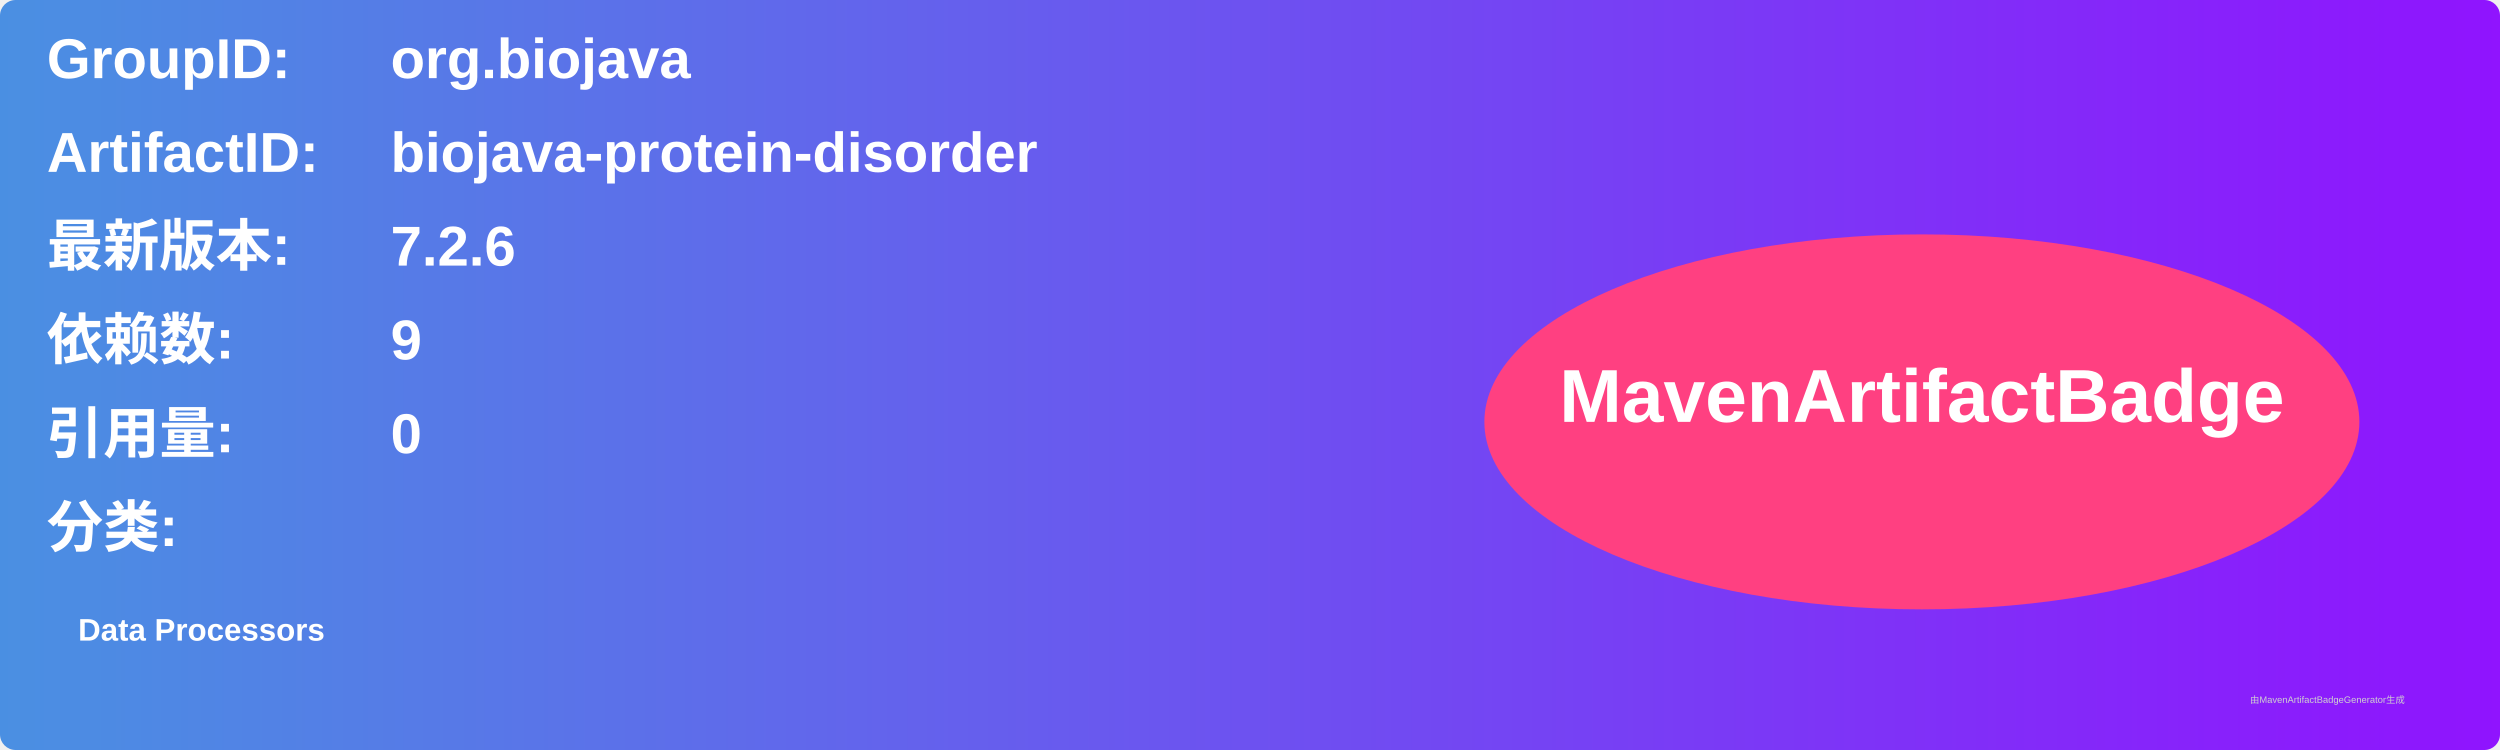
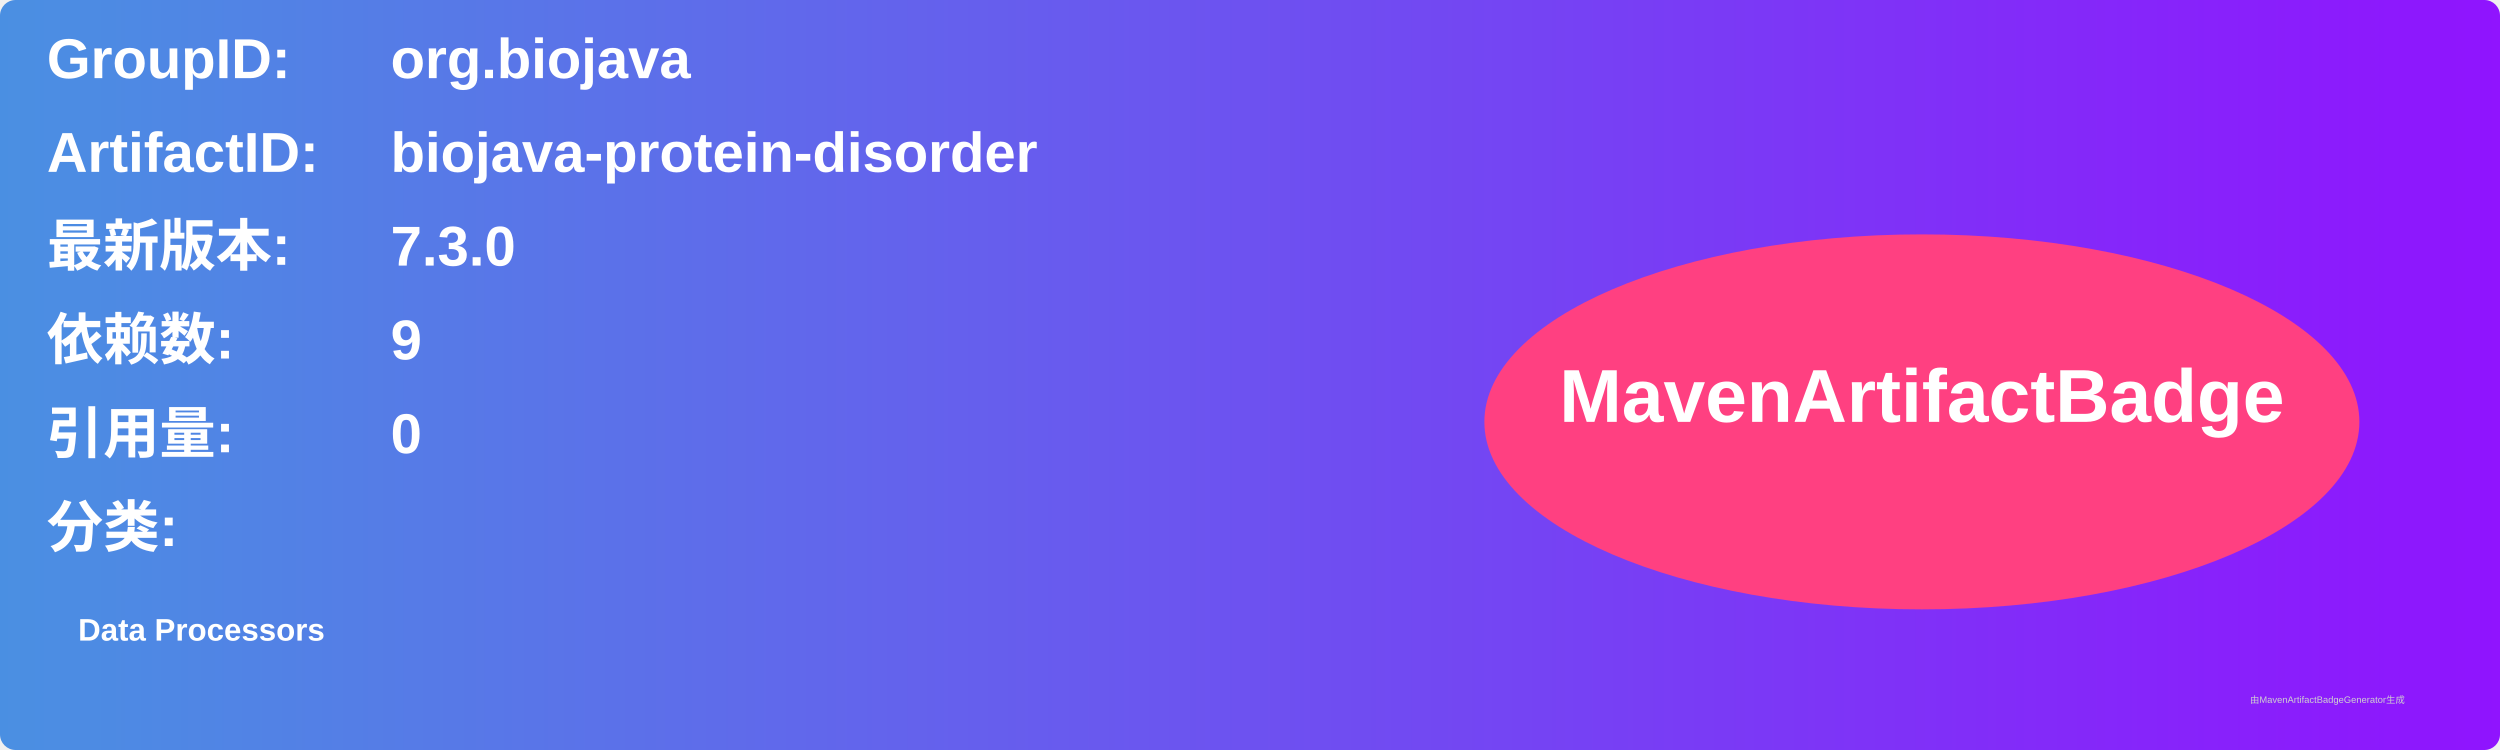
<svg xmlns="http://www.w3.org/2000/svg" width="800" height="240" viewBox="0 0 800 240">
  <linearGradient id="grad" x1="0%" y1="0%" x2="100%" y2="0%">
    <stop offset="0%" stop-color="#4a90e2" />
    <stop offset="100%" stop-color="#9013fe" />
  </linearGradient>
  <rect width="100%" height="100%" rx="5" ry="5" fill="url(#grad)" />
  <g transform="translate(15, 15)">
    <text x="0" y="10" font-family="Arial" font-size="18" fill="white" font-weight="bold" width="260">GroupID:</text>
    <text x="110" y="10" font-family="Arial" font-size="18" fill="white" font-weight="bold" width="460">org.biojava</text>
    <text x="0" y="40" font-family="Arial" font-size="18" fill="white" font-weight="bold" width="260">ArtifactID:</text>
    <text x="110" y="40" font-family="Arial" font-size="18" fill="white" font-weight="bold" width="460">biojava-protein-disorder</text>
    <text x="0" y="70" font-family="Arial" font-size="18" fill="white" font-weight="bold">最新版本:</text>
    <text x="110" y="70" font-family="Arial" font-size="18" fill="white" font-weight="bold">
-       <tspan font-weight="bold">7.2.6</tspan>
+       <tspan font-weight="bold">7.3.0</tspan>
    </text>
    <text x="0" y="100" font-family="Arial" font-size="18" fill="white" font-weight="bold">依赖数: </text>
    <text x="110" y="100" font-family="Arial" font-size="18" fill="white">
      <tspan font-weight="bold">9</tspan>
    </text>
    <text x="0" y="130" font-family="Arial" font-size="18" fill="white" font-weight="bold">引用量: </text>
    <text x="110" y="130" font-family="Arial" font-size="18" fill="white">
      <tspan font-weight="bold">0</tspan>
    </text>
    <text x="0" y="160" font-family="Arial" font-size="18" fill="white" font-weight="bold">分类:</text>
    <text x="10" y="190" font-family="Arial" font-size="10" fill="white">
      <tspan font-weight="bold">Data Processors</tspan>
    </text>
    <ellipse cx="600" cy="120" rx="140" ry="60" fill="#ff4081" />
    <text x="600" y="120" text-anchor="middle" font-family="Arial" font-size="24" fill="white" font-weight="bold">MavenArtifactBadge</text>
  </g>
  <text x="720" y="225" font-family="Arial" font-size="3" fill="#d0d0d0">由MavenArtifactBadgeGenerator生成</text>
</svg>
